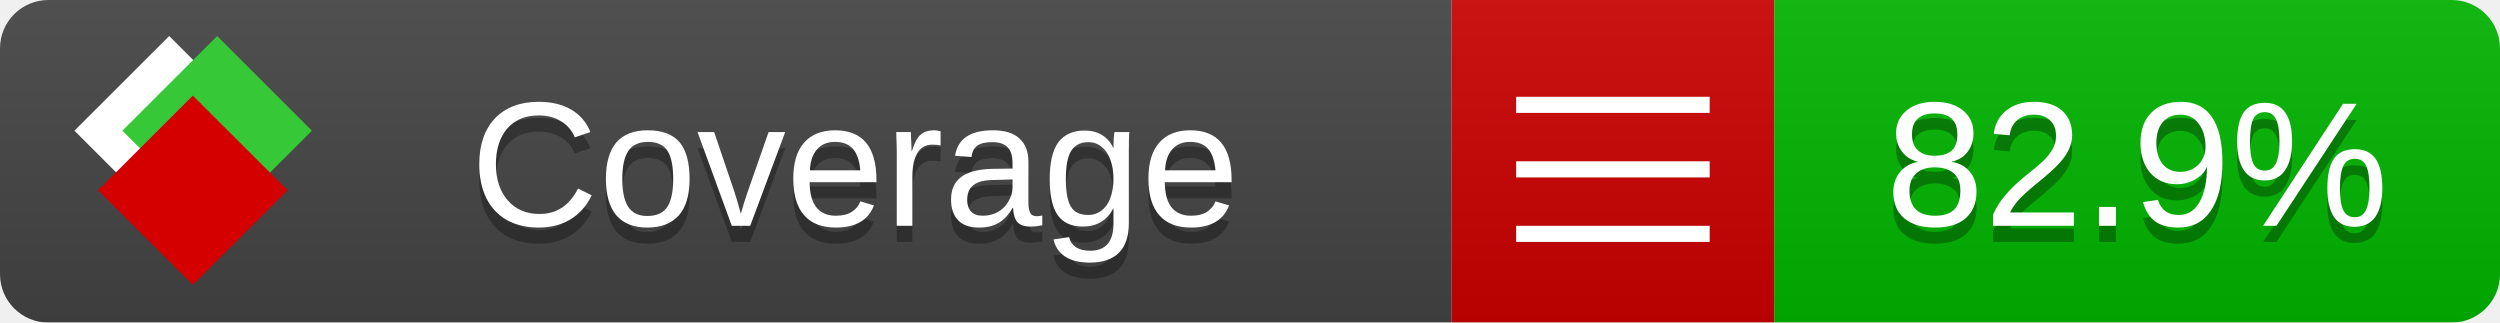
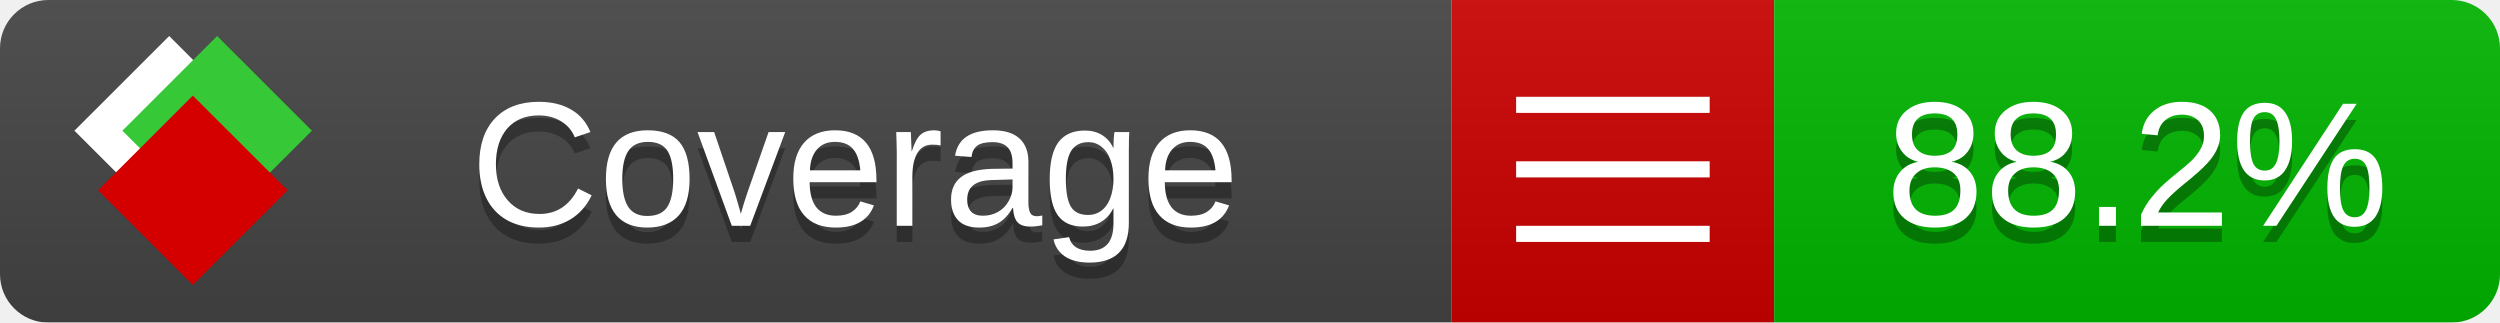
<svg xmlns="http://www.w3.org/2000/svg" xmlns:xlink="http://www.w3.org/1999/xlink" width="155" height="20">
  <style type="text/css">
          
            @keyframes fade1 {
                0% { visibility: visible; opacity: 1; }
               23% { visibility: visible; opacity: 1; }
               25% { visibility: hidden; opacity: 0; }
               48% { visibility: hidden; opacity: 0; }
               50% { visibility: hidden; opacity: 0; }
               73% { visibility: hidden; opacity: 0; }
               75% { visibility: hidden; opacity: 0; }
               98% { visibility: hidden; opacity: 0; }
              100% { visibility: visible; opacity: 1; }
            }
            @keyframes fade2 {
                0% { visibility: hidden; opacity: 0; }
               23% { visibility: hidden; opacity: 0; }
               25% { visibility: visible; opacity: 1; }
               48% { visibility: visible; opacity: 1; }
               50% { visibility: hidden; opacity: 0; }
               73% { visibility: hidden; opacity: 0; }
               75% { visibility: hidden; opacity: 0; }
               98% { visibility: hidden; opacity: 0; }
              100% { visibility: hidden; opacity: 0; }
            }
            @keyframes fade3 {
                0% { visibility: hidden; opacity: 0; }
               23% { visibility: hidden; opacity: 0; }
               25% { visibility: hidden; opacity: 0; }
               48% { visibility: hidden; opacity: 0; }
               50% { visibility: visible; opacity: 1; }
               73% { visibility: visible; opacity: 1; }
               75% { visibility: hidden; opacity: 0; }
               98% { visibility: hidden; opacity: 0; }
              100% { visibility: hidden; opacity: 0; }
            }
            @keyframes fade4 {
                0% { visibility: hidden; opacity: 0; }
               23% { visibility: hidden; opacity: 0; }
               25% { visibility: hidden; opacity: 0; }
               48% { visibility: hidden; opacity: 0; }
               50% { visibility: hidden; opacity: 0; }
               73% { visibility: hidden; opacity: 0; }
               75% { visibility: visible; opacity: 1; }
               98% { visibility: visible; opacity: 1; }
              100% { visibility: hidden; opacity: 0; }
            }
            .linecoverage {
                animation-duration: 15s;
                animation-name: fade1;
                animation-iteration-count: infinite;
            }
            .branchcoverage {
                animation-duration: 15s;
                animation-name: fade2;
                animation-iteration-count: infinite;
            }
            .methodcoverage {
                animation-duration: 15s;
                animation-name: fade3;
                animation-iteration-count: infinite;
            }
            .fullmethodcoverage {
                animation-duration: 15s;
                animation-name: fade4;
                animation-iteration-count: infinite;
            }
          
    </style>
  <defs>
    <linearGradient id="gradient" x2="0" y2="100%">
      <stop offset="0" stop-color="#bbb" stop-opacity=".1" />
      <stop offset="1" stop-opacity=".1" />
    </linearGradient>
    <linearGradient id="c">
      <stop offset="0" stop-color="#d40000" />
      <stop offset="1" stop-color="#ff2a2a" />
    </linearGradient>
    <linearGradient id="a">
      <stop offset="0" stop-color="#e0e0de" />
      <stop offset="1" stop-color="#fff" />
    </linearGradient>
    <linearGradient id="b">
      <stop offset="0" stop-color="#37c837" />
      <stop offset="1" stop-color="#217821" />
    </linearGradient>
    <linearGradient xlink:href="#a" id="e" x1="106.44" x2="69.96" y1="-11.96" y2="-46.84" gradientTransform="matrix(-.8426 -.00045 -.00045 -.8426 -94.27 -75.82)" gradientUnits="userSpaceOnUse" />
    <linearGradient xlink:href="#b" id="f" x1="56.19" x2="77.97" y1="-23.45" y2="10.62" gradientTransform="matrix(.8426 .00045 .00045 .8426 94.27 75.82)" gradientUnits="userSpaceOnUse" />
    <linearGradient xlink:href="#c" id="g" x1="79.98" x2="132.9" y1="10.79" y2="10.79" gradientTransform="matrix(.8426 .00045 .00045 .8426 94.27 75.82)" gradientUnits="userSpaceOnUse" />
    <mask id="mask">
      <rect width="155" height="20" rx="3" fill="#fff" />
    </mask>
    <g id="icon" transform="matrix(.04486 0 0 .04481 -.48 -.63)">
      <rect width="52.92" height="52.92" x="-109.72" y="-27.13" fill="url(#e)" transform="rotate(-135)" />
      <rect width="52.92" height="52.92" x="70.19" y="-39.18" fill="url(#f)" transform="rotate(45)" />
      <rect width="52.92" height="52.92" x="80.05" y="-15.74" fill="url(#g)" transform="rotate(45)" />
    </g>
  </defs>
  <g mask="url(#mask)">
    <rect x="0" y="0" width="90" height="20" fill="#444" />
    <rect x="90" y="0" width="20" height="20" fill="#c00" />
    <rect x="110" y="0" width="45" height="20" fill="#00B600" />
    <rect x="0" y="0" width="155" height="20" fill="url(#gradient)" />
  </g>
  <g>
    <path class="" stroke="#fff" d="M94 6.5 h12 M94 10.5 h12 M94 14.5 h12" />
  </g>
  <g fill="#fff" text-anchor="middle" font-family="Verdana,Arial,Geneva,sans-serif" font-size="11">
    <a xlink:href="https://github.com/danielpalme/ReportGenerator" target="_top">
      <use xlink:href="#icon" transform="translate(3,1) scale(3.5)" />
    </a>
    <text x="53" y="15" fill="#010101" fill-opacity=".3">Coverage</text>
    <text x="53" y="14" fill="#fff">Coverage</text>
-     <text class="" x="132.5" y="15" fill="#010101" fill-opacity=".3">82.9%</text>
-     <text class="" x="132.5" y="14">82.9%</text>
+     <text class="" x="132.5" y="15" fill="#010101" fill-opacity=".3">88.2%</text>
+     <text class="" x="132.5" y="14">88.2%</text>
  </g>
  <g>
    <rect class="" x="90" y="0" width="65" height="20" fill-opacity="0" />
  </g>
</svg>
